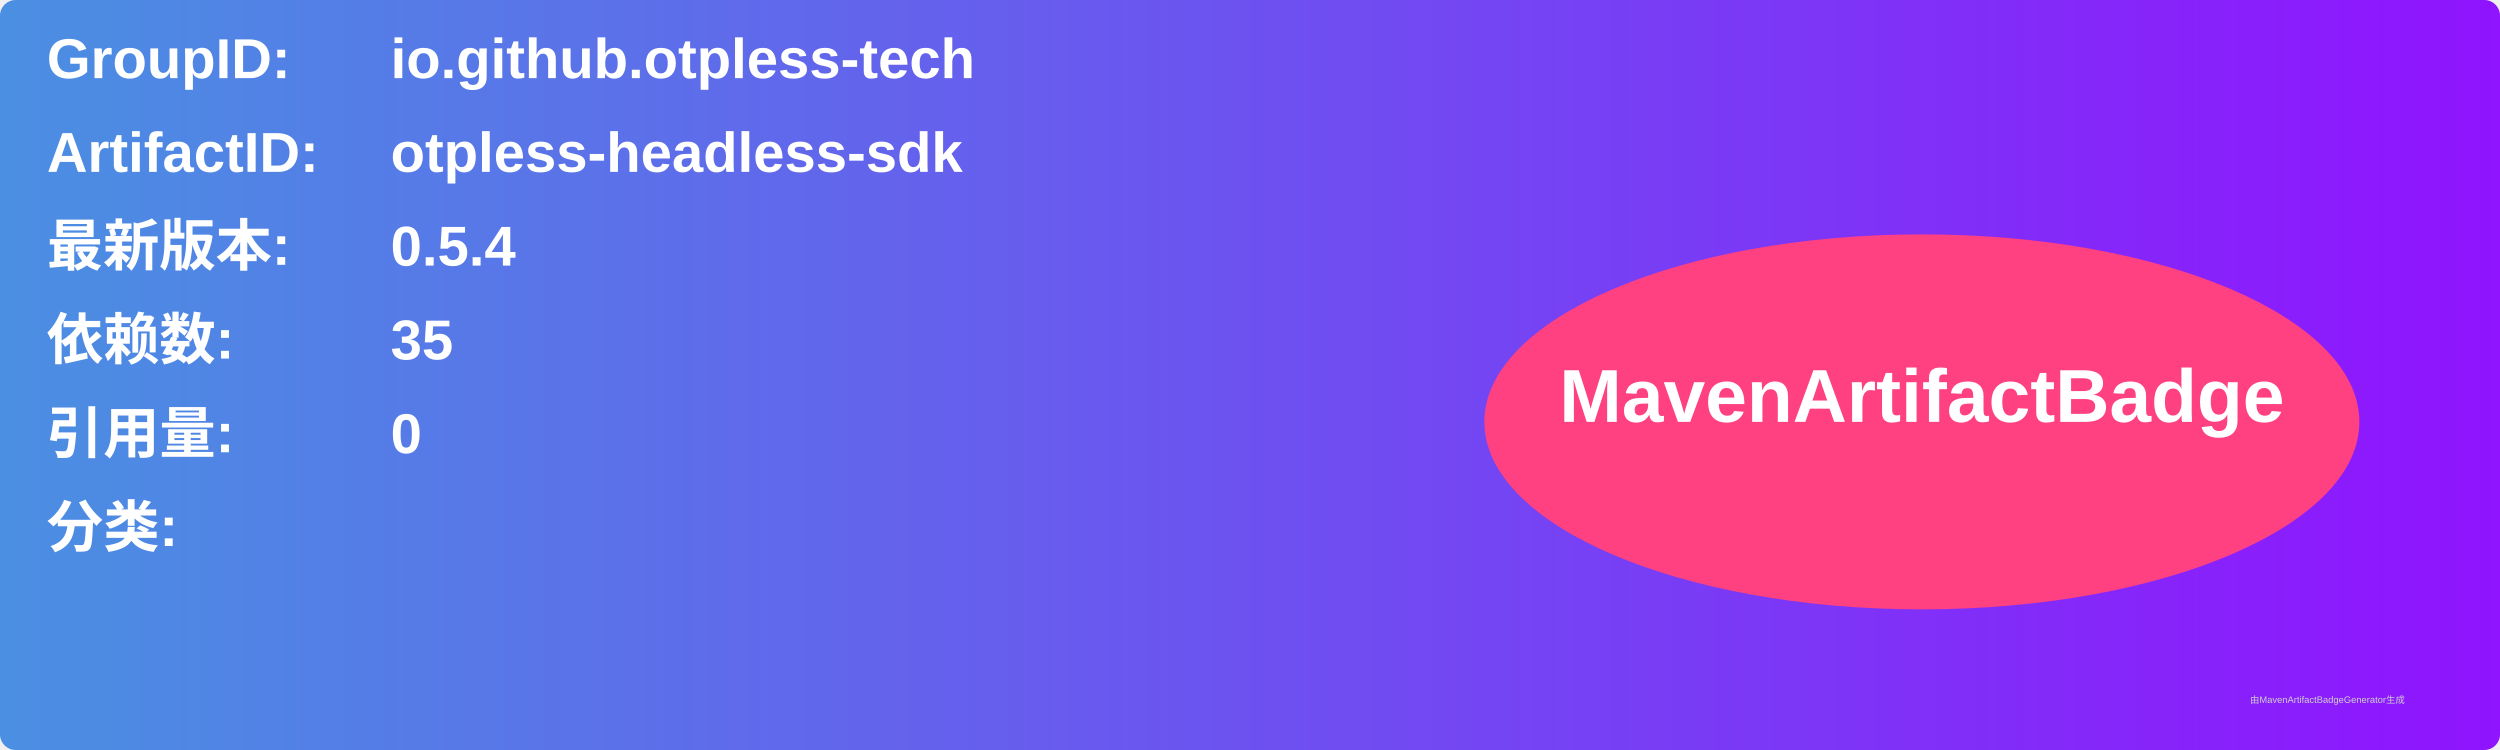
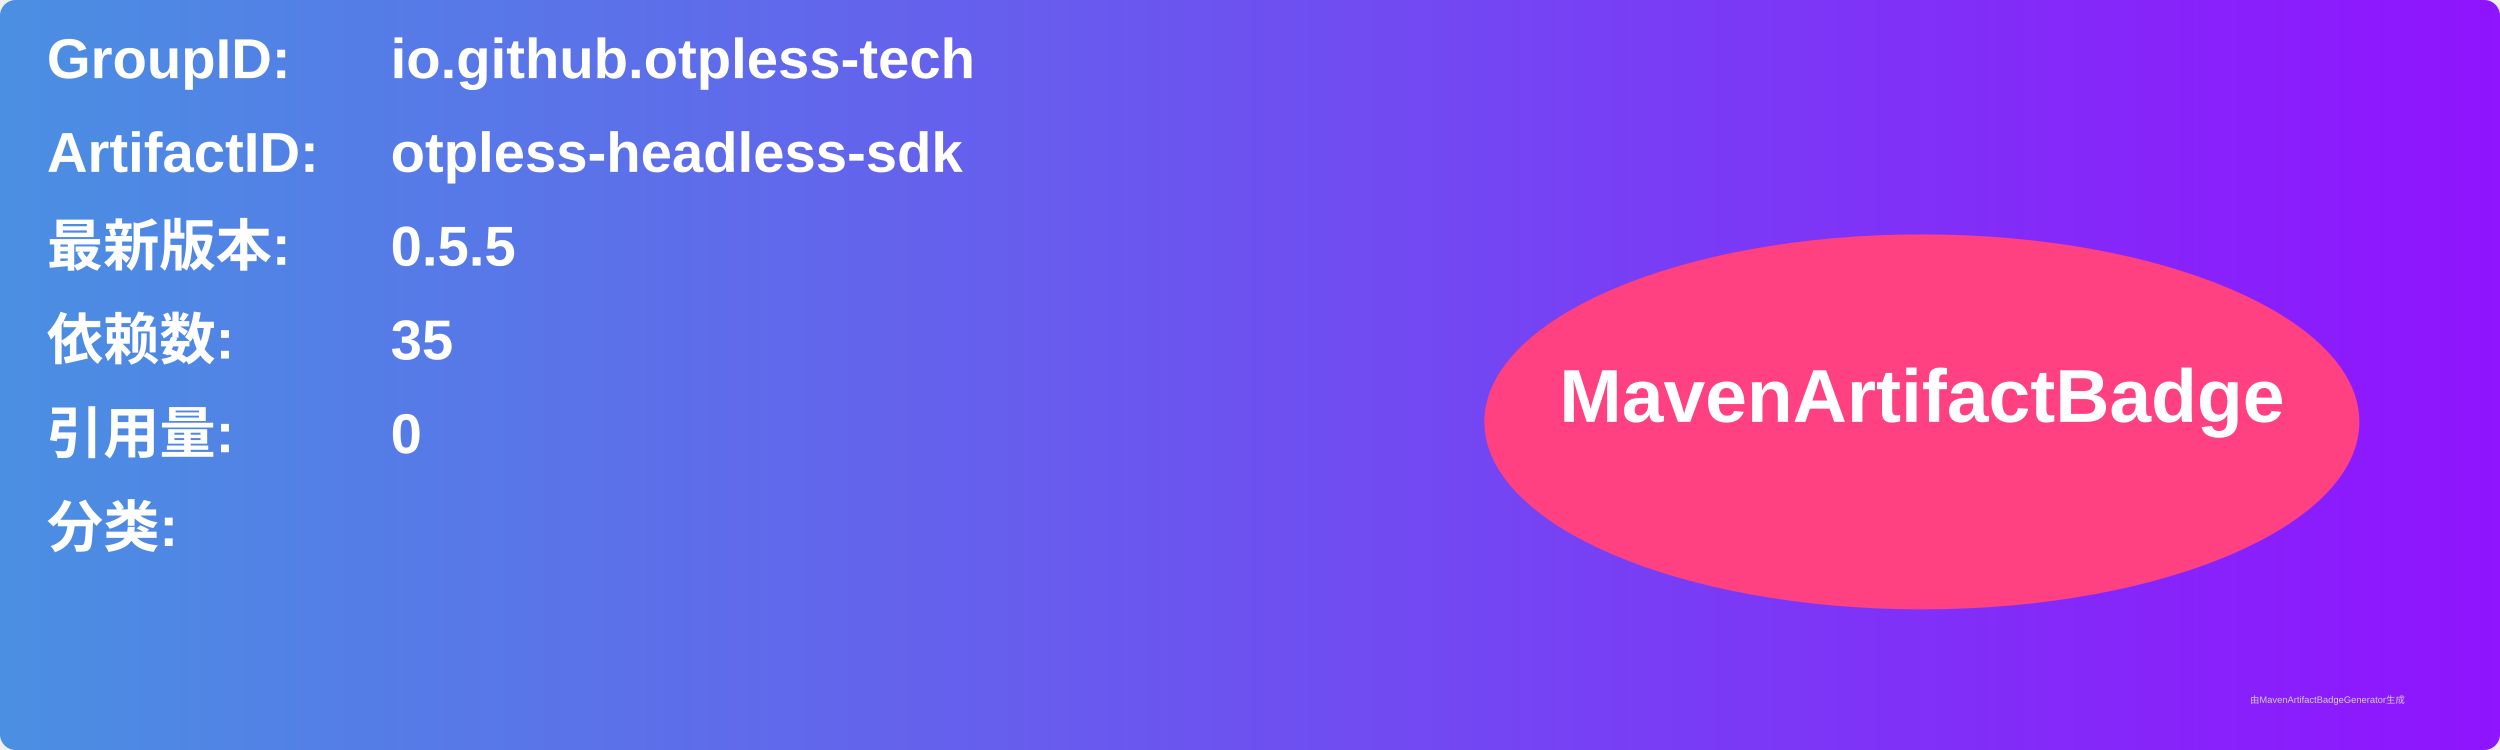
<svg xmlns="http://www.w3.org/2000/svg" width="800" height="240" viewBox="0 0 800 240">
  <linearGradient id="grad" x1="0%" y1="0%" x2="100%" y2="0%">
    <stop offset="0%" stop-color="#4a90e2" />
    <stop offset="100%" stop-color="#9013fe" />
  </linearGradient>
  <rect width="100%" height="100%" rx="5" ry="5" fill="url(#grad)" />
  <g transform="translate(15, 15)">
    <text x="0" y="10" font-family="Arial" font-size="18" fill="white" font-weight="bold" width="260">GroupID:</text>
    <text x="110" y="10" font-family="Arial" font-size="18" fill="white" font-weight="bold" width="460">io.github.otpless-tech</text>
    <text x="0" y="40" font-family="Arial" font-size="18" fill="white" font-weight="bold" width="260">ArtifactID:</text>
    <text x="110" y="40" font-family="Arial" font-size="18" fill="white" font-weight="bold" width="460">otpless-headless-sdk</text>
    <text x="0" y="70" font-family="Arial" font-size="18" fill="white" font-weight="bold">最新版本:</text>
    <text x="110" y="70" font-family="Arial" font-size="18" fill="white" font-weight="bold">
-       <tspan font-weight="bold">0.5.4</tspan>
+       <tspan font-weight="bold">0.5.5</tspan>
    </text>
    <text x="0" y="100" font-family="Arial" font-size="18" fill="white" font-weight="bold">依赖数: </text>
    <text x="110" y="100" font-family="Arial" font-size="18" fill="white">
      <tspan font-weight="bold">35</tspan>
    </text>
    <text x="0" y="130" font-family="Arial" font-size="18" fill="white" font-weight="bold">引用量: </text>
    <text x="110" y="130" font-family="Arial" font-size="18" fill="white">
      <tspan font-weight="bold">0</tspan>
    </text>
    <text x="0" y="160" font-family="Arial" font-size="18" fill="white" font-weight="bold">分类:</text>
    <text x="10" y="190" font-family="Arial" font-size="10" fill="white">
      <tspan font-weight="bold" />
    </text>
    <ellipse cx="600" cy="120" rx="140" ry="60" fill="#ff4081" />
    <text x="600" y="120" text-anchor="middle" font-family="Arial" font-size="24" fill="white" font-weight="bold">MavenArtifactBadge</text>
  </g>
  <text x="720" y="225" font-family="Arial" font-size="3" fill="#d0d0d0">由MavenArtifactBadgeGenerator生成</text>
</svg>
